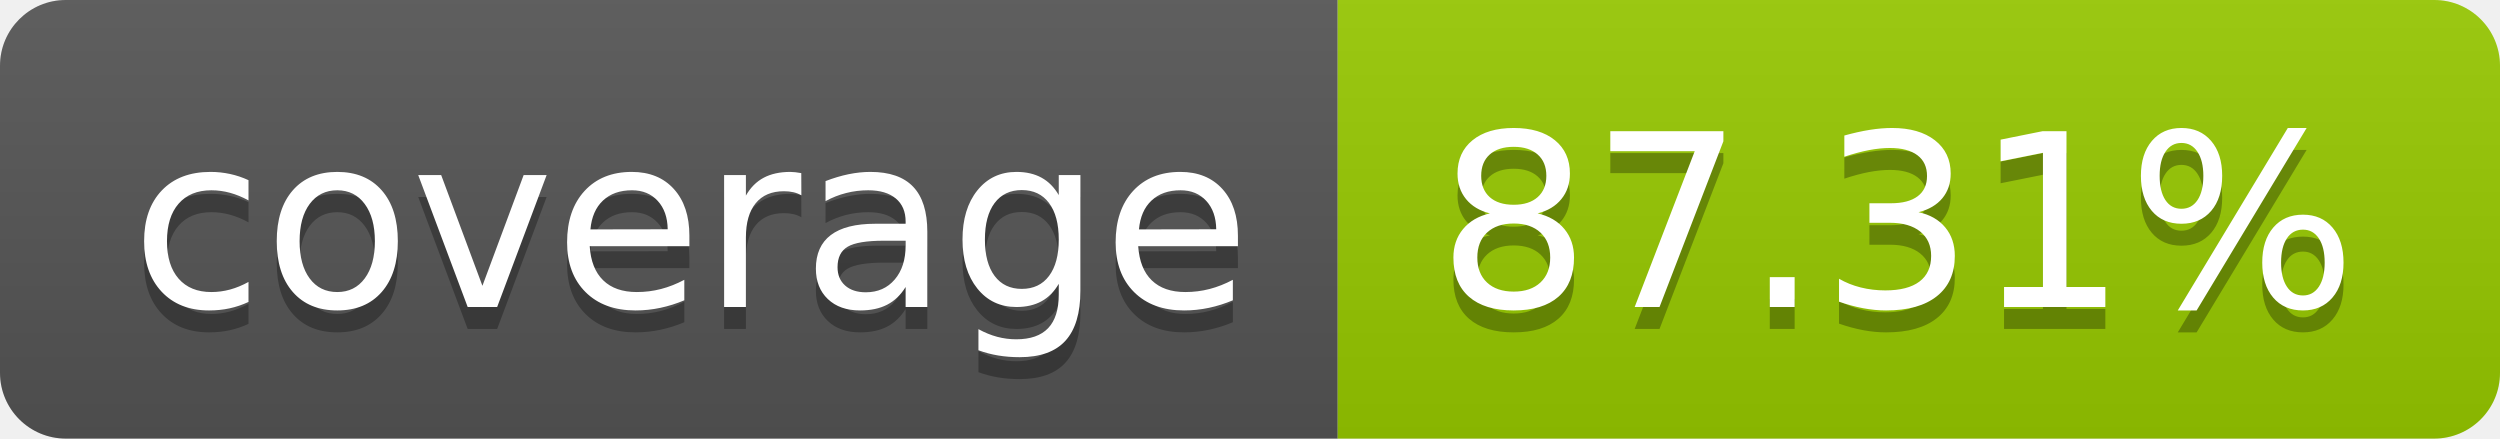
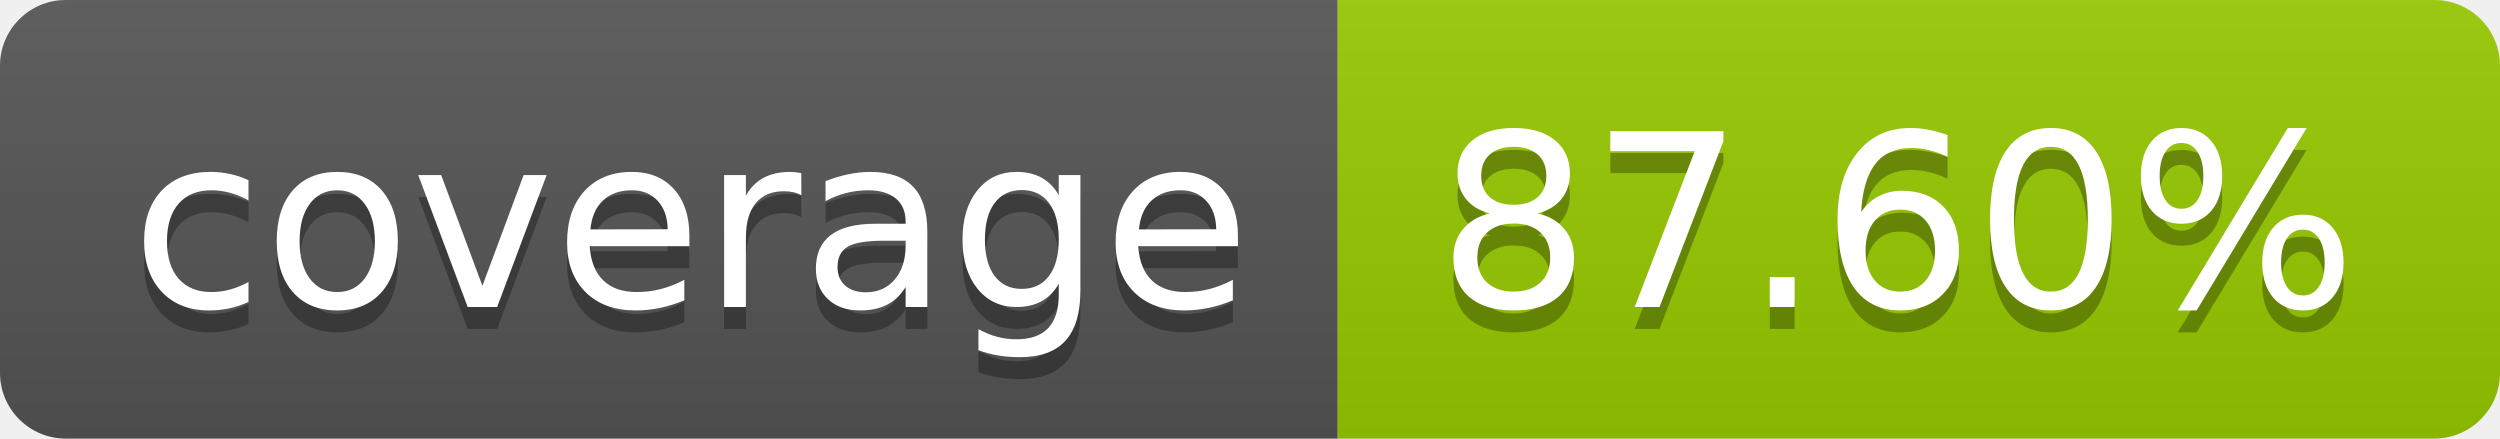
- <svg xmlns="http://www.w3.org/2000/svg" width="114" height="20" role="img" aria-label="coverage: 87.31%">
+ <svg xmlns="http://www.w3.org/2000/svg" width="114" height="20" role="img" aria-label="coverage: 87.60%">
  <linearGradient id="s" x2="0" y2="100%">
    <stop offset="0" stop-color="#bbb" stop-opacity=".1" />
    <stop offset="1" stop-opacity=".1" />
  </linearGradient>
  <clipPath id="r">
    <rect width="114" height="20" rx="3" fill="#fff" />
  </clipPath>
  <g clip-path="url(#r)">
    <rect width="61" height="20" fill="#555" />
    <rect x="61" width="53" height="20" fill="#97ca00" />
    <rect width="114" height="20" fill="url(#s)" />
  </g>
  <g fill="#fff" text-anchor="middle" font-family="Verdana,Geneva,DejaVu Sans,sans-serif" text-rendering="geometricPrecision" font-size="110">
    <text aria-hidden="true" x="315" y="150" fill="#010101" fill-opacity=".3" transform="scale(.1)" textLength="510">coverage</text>
    <text x="315" y="140" transform="scale(.1)" fill="#fff" textLength="510">coverage</text>
-     <text aria-hidden="true" x="865" y="150" fill="#010101" fill-opacity=".3" transform="scale(.1)" textLength="430">87.31%</text>
-     <text x="865" y="140" transform="scale(.1)" fill="#fff" textLength="430">87.31%</text>
+     <text aria-hidden="true" x="865" y="150" fill="#010101" fill-opacity=".3" transform="scale(.1)" textLength="430">87.60%</text>
+     <text x="865" y="140" transform="scale(.1)" fill="#fff" textLength="430">87.60%</text>
  </g>
</svg>
